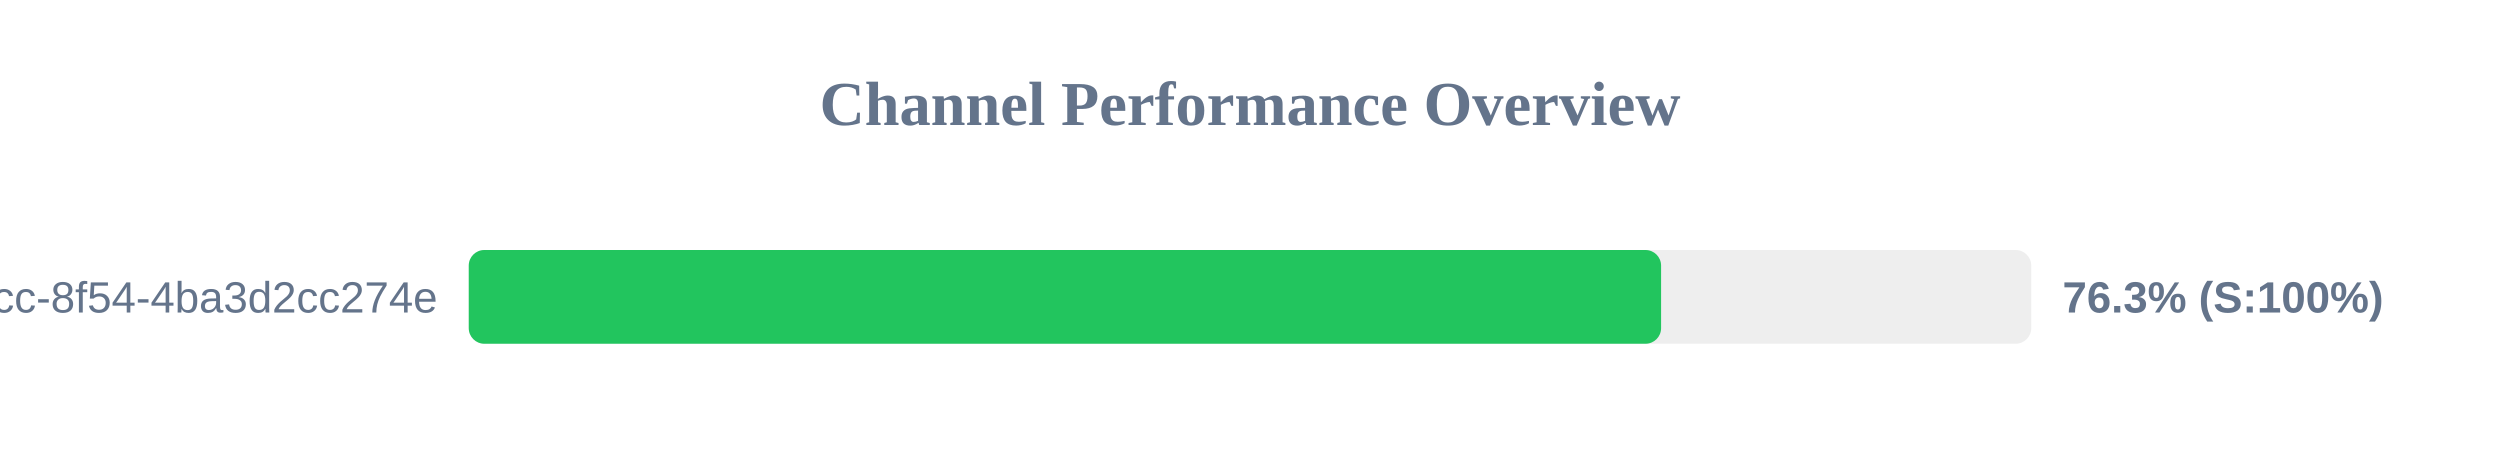
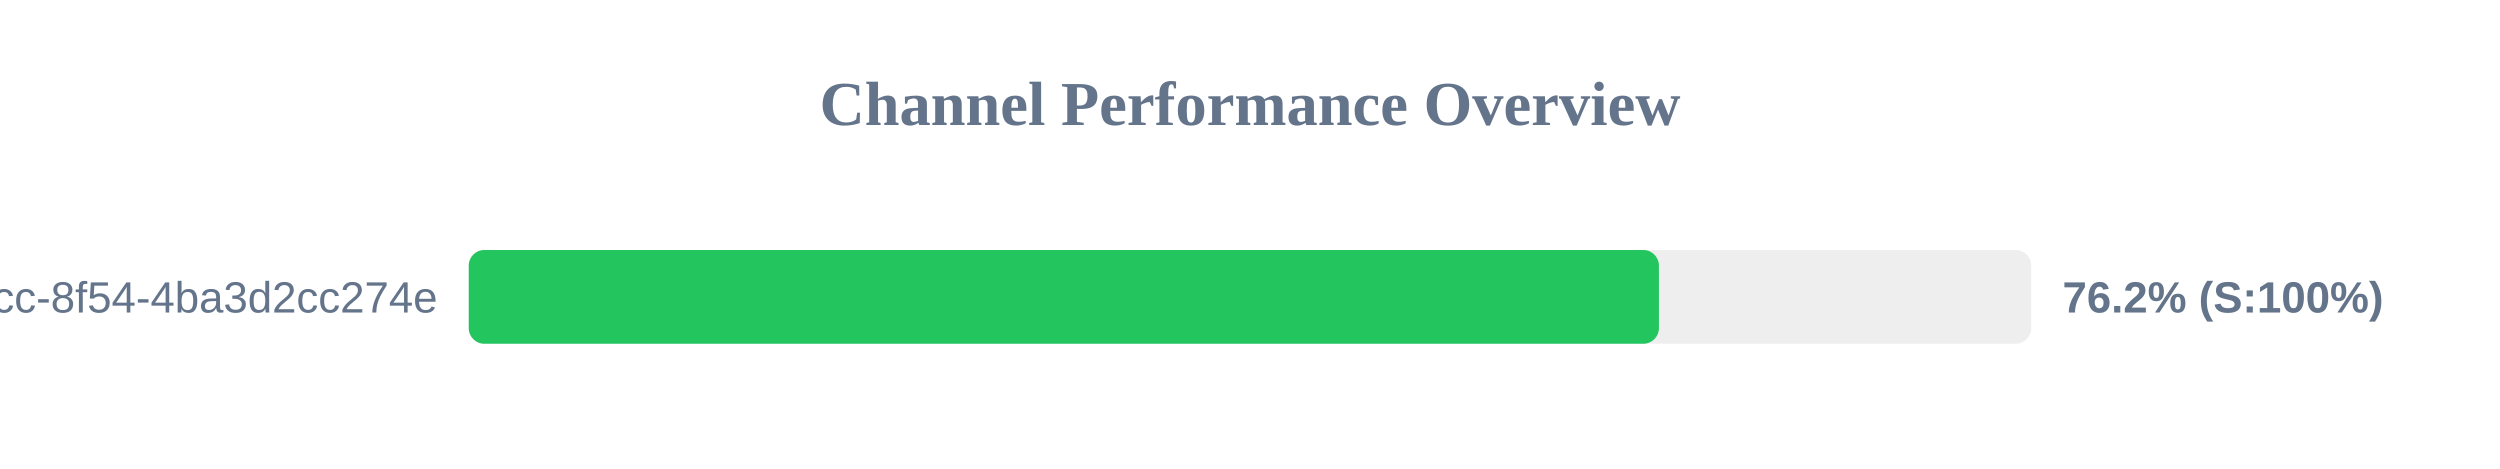
<svg xmlns="http://www.w3.org/2000/svg" width="800" height="150" version="1.1">
  <style>
        .row { font: 14px Arial; fill: #64748b; }
        .score { font: bold 14px Arial; fill: #64748b; }
    </style>
  <text x="400" y="40" text-anchor="middle" font-size="20px" font-weight="bold" fill="#64748b">Channel Performance Overview</text>
  <rect x="150" y="80" width="500" height="30" fill="#eee" rx="5" />
-   <rect x="150" y="80" width="381.55" height="30" fill="#22c55e" rx="5" />
+   <rect x="150" y="80" width="380.85" height="30" fill="#22c55e" rx="5" />
  <text x="140" y="100" text-anchor="end" class="row">?uuid=45cc0b3a-0adb-4dcc-8f54-4ba3d2cc274e</text>
-   <text x="660" y="100" text-anchor="start" class="score">76.3% (S:100%)</text>
+   <text x="660" y="100" text-anchor="start" class="score">76.2% (S:100%)</text>
</svg>
